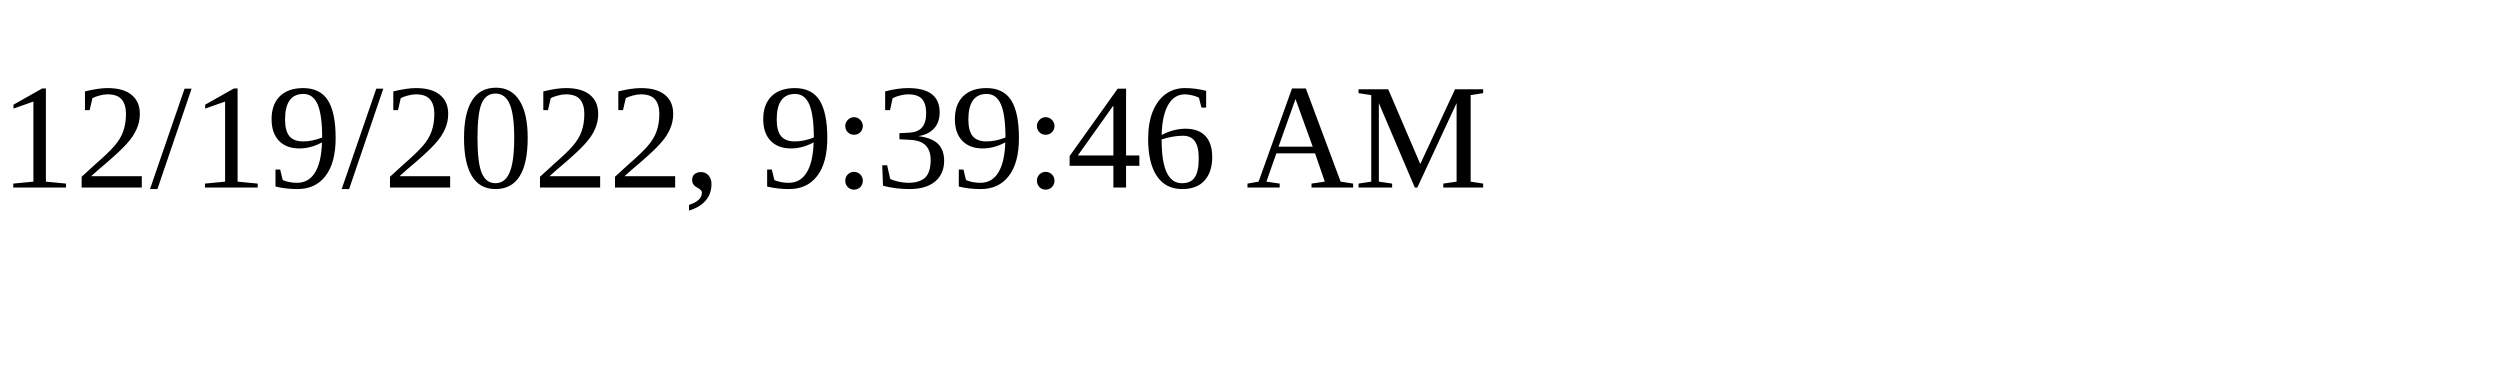
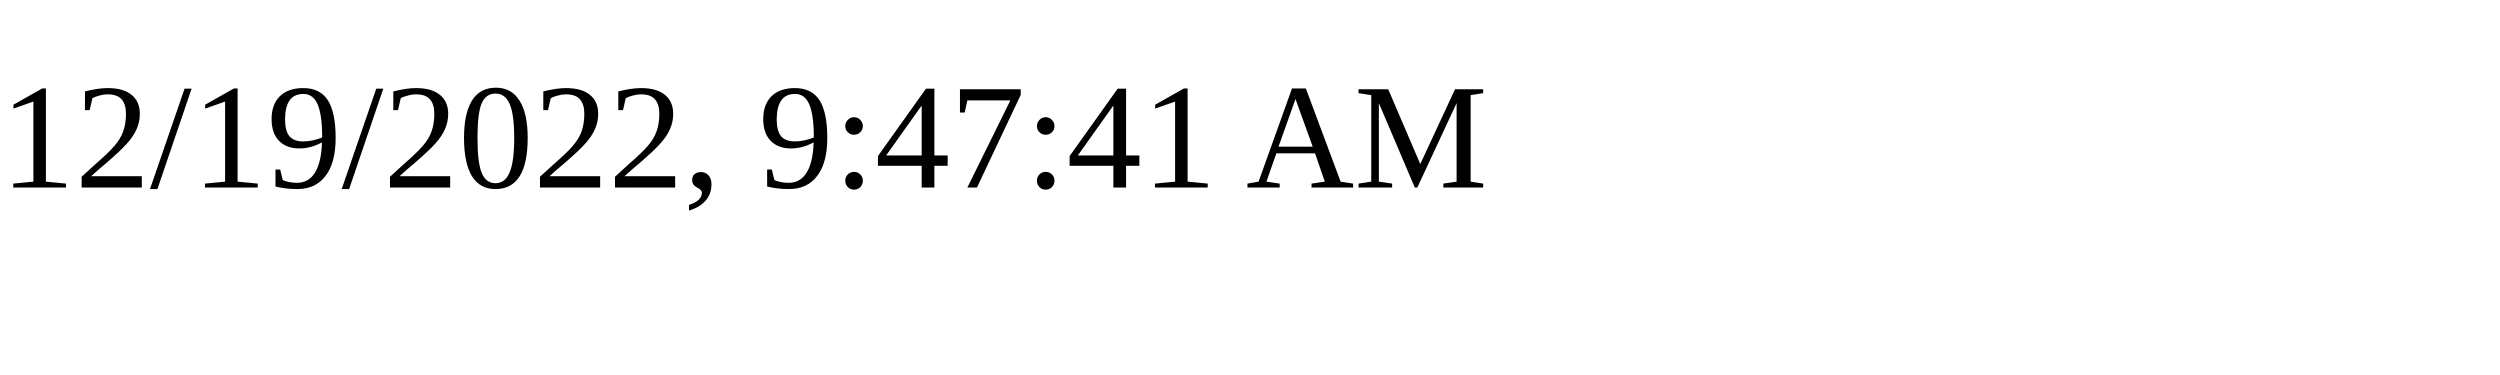
<svg xmlns="http://www.w3.org/2000/svg" height="30" width="200">
-   <text x="0" y="15">12/19/2022, 9:39:46 AM</text>
+   <text x="0" y="15">12/19/2022, 9:47:41 AM</text>
</svg>
